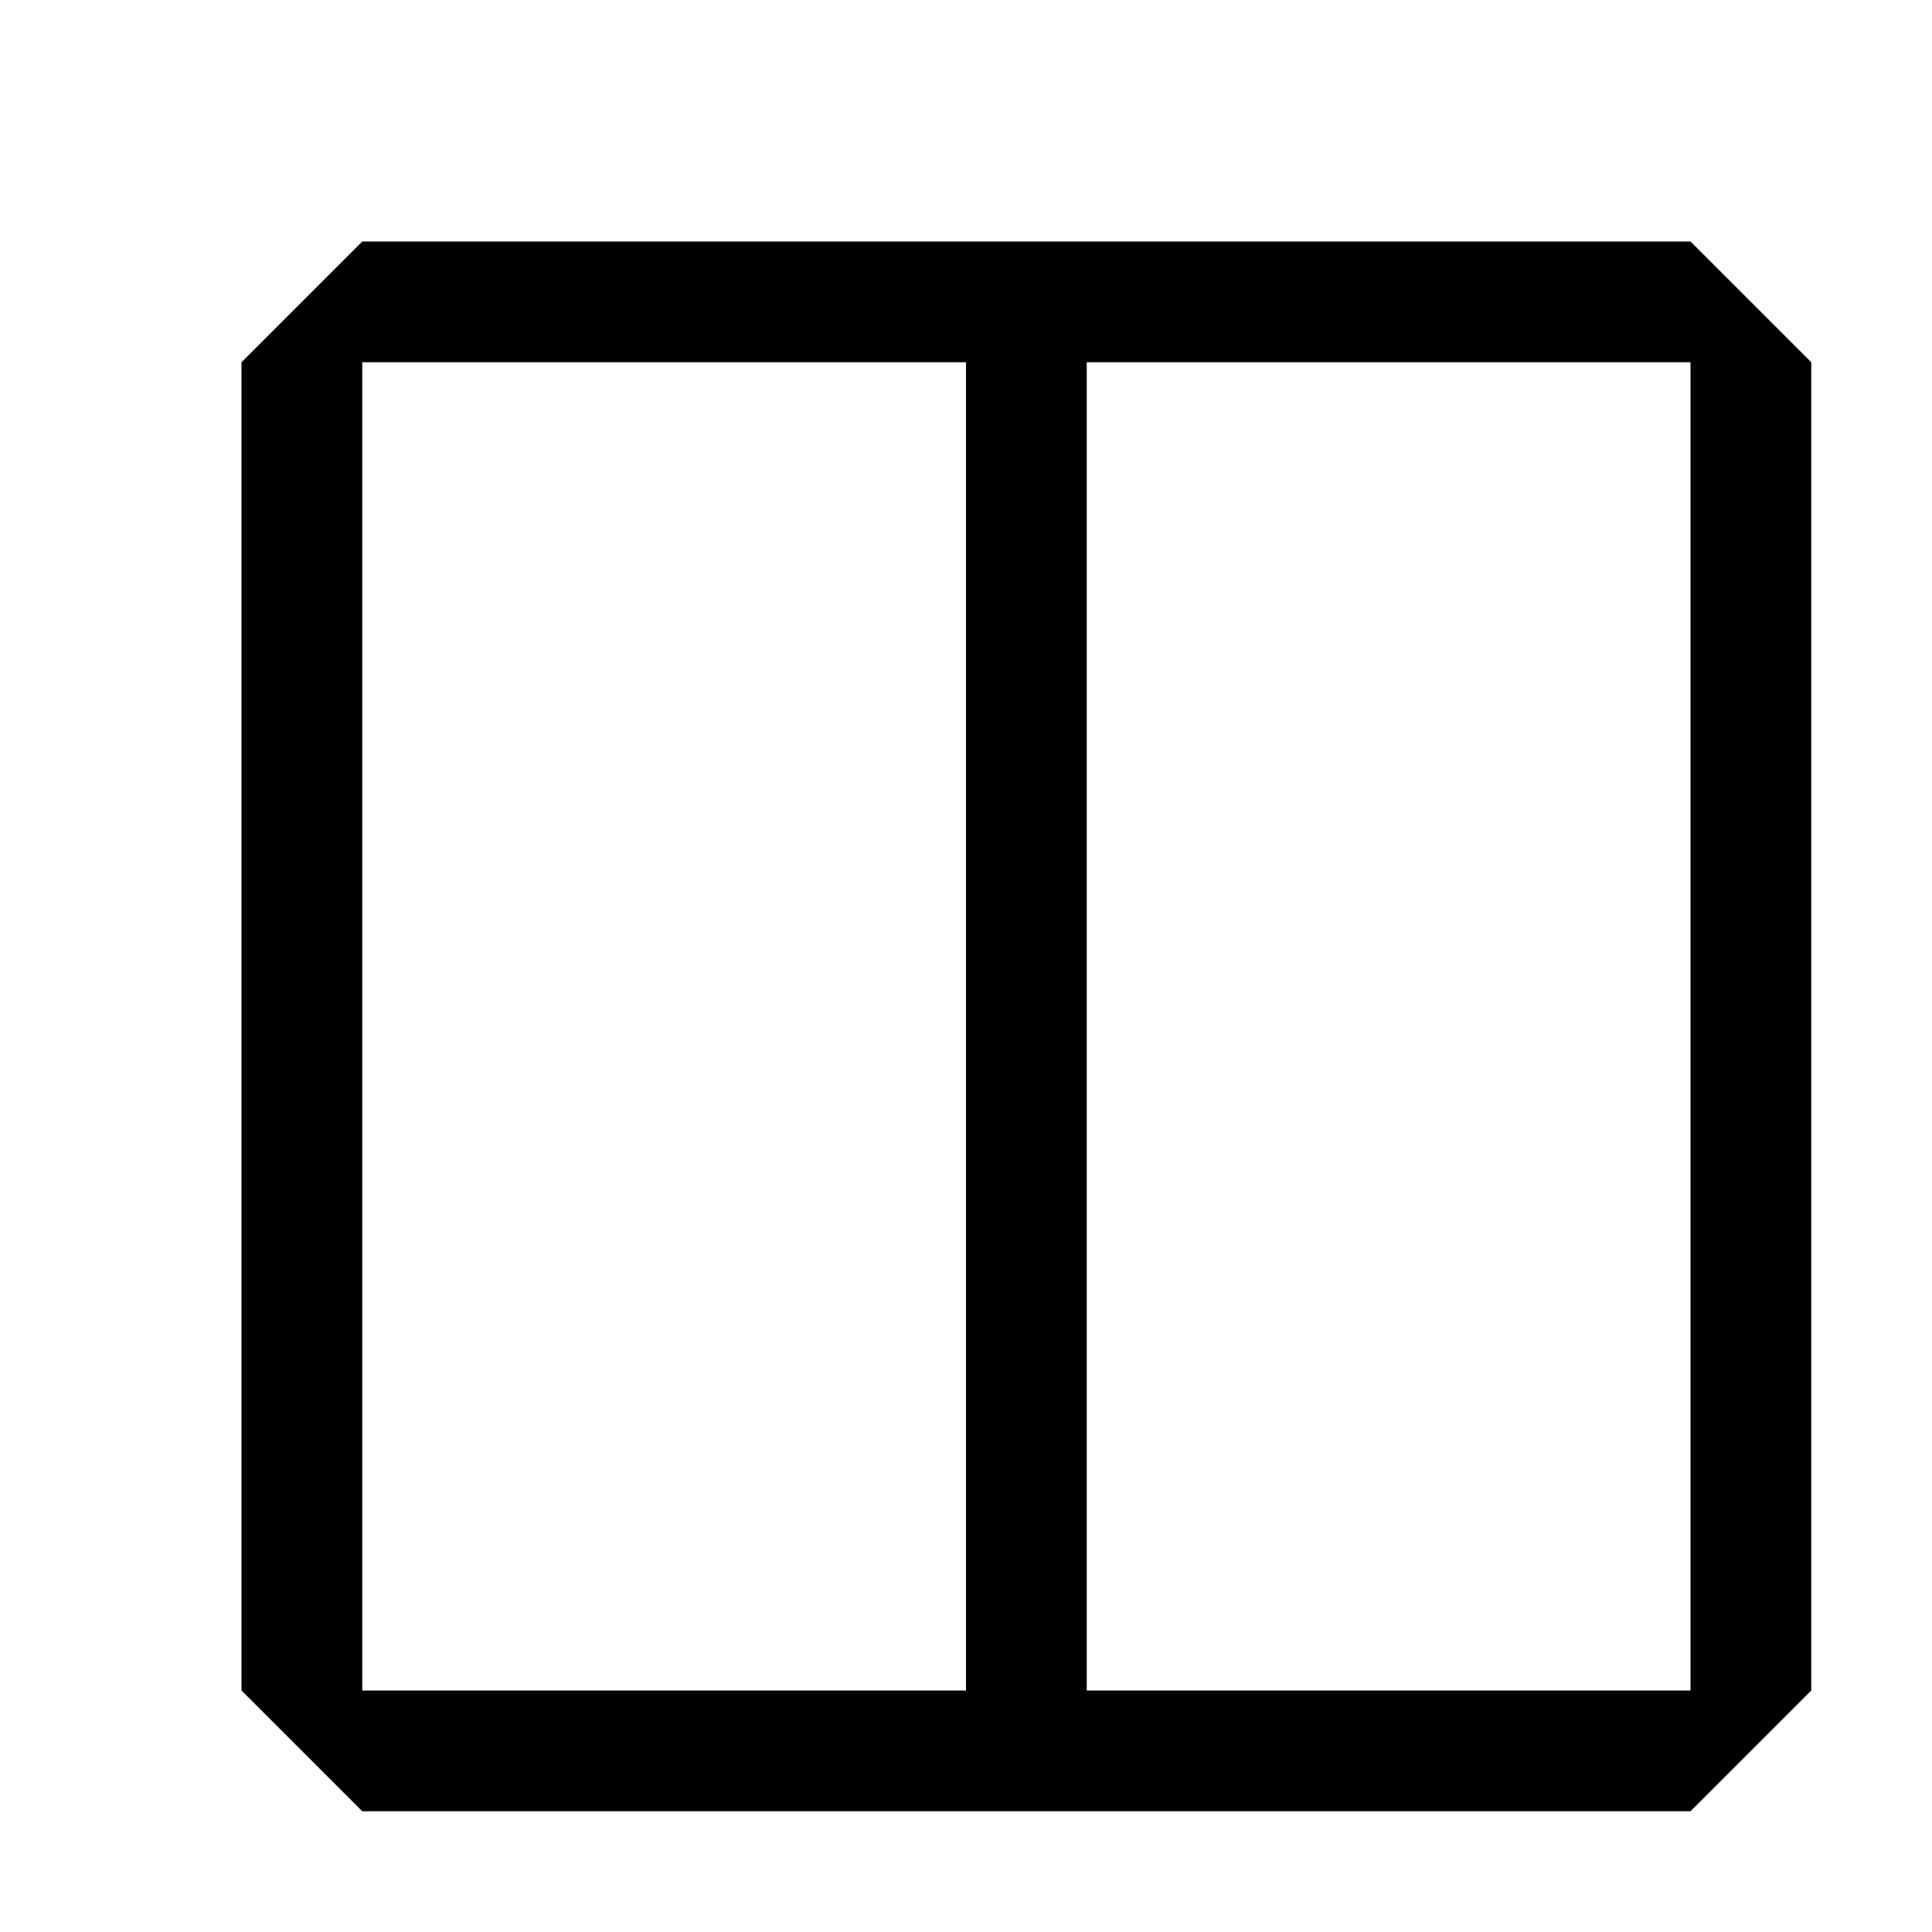
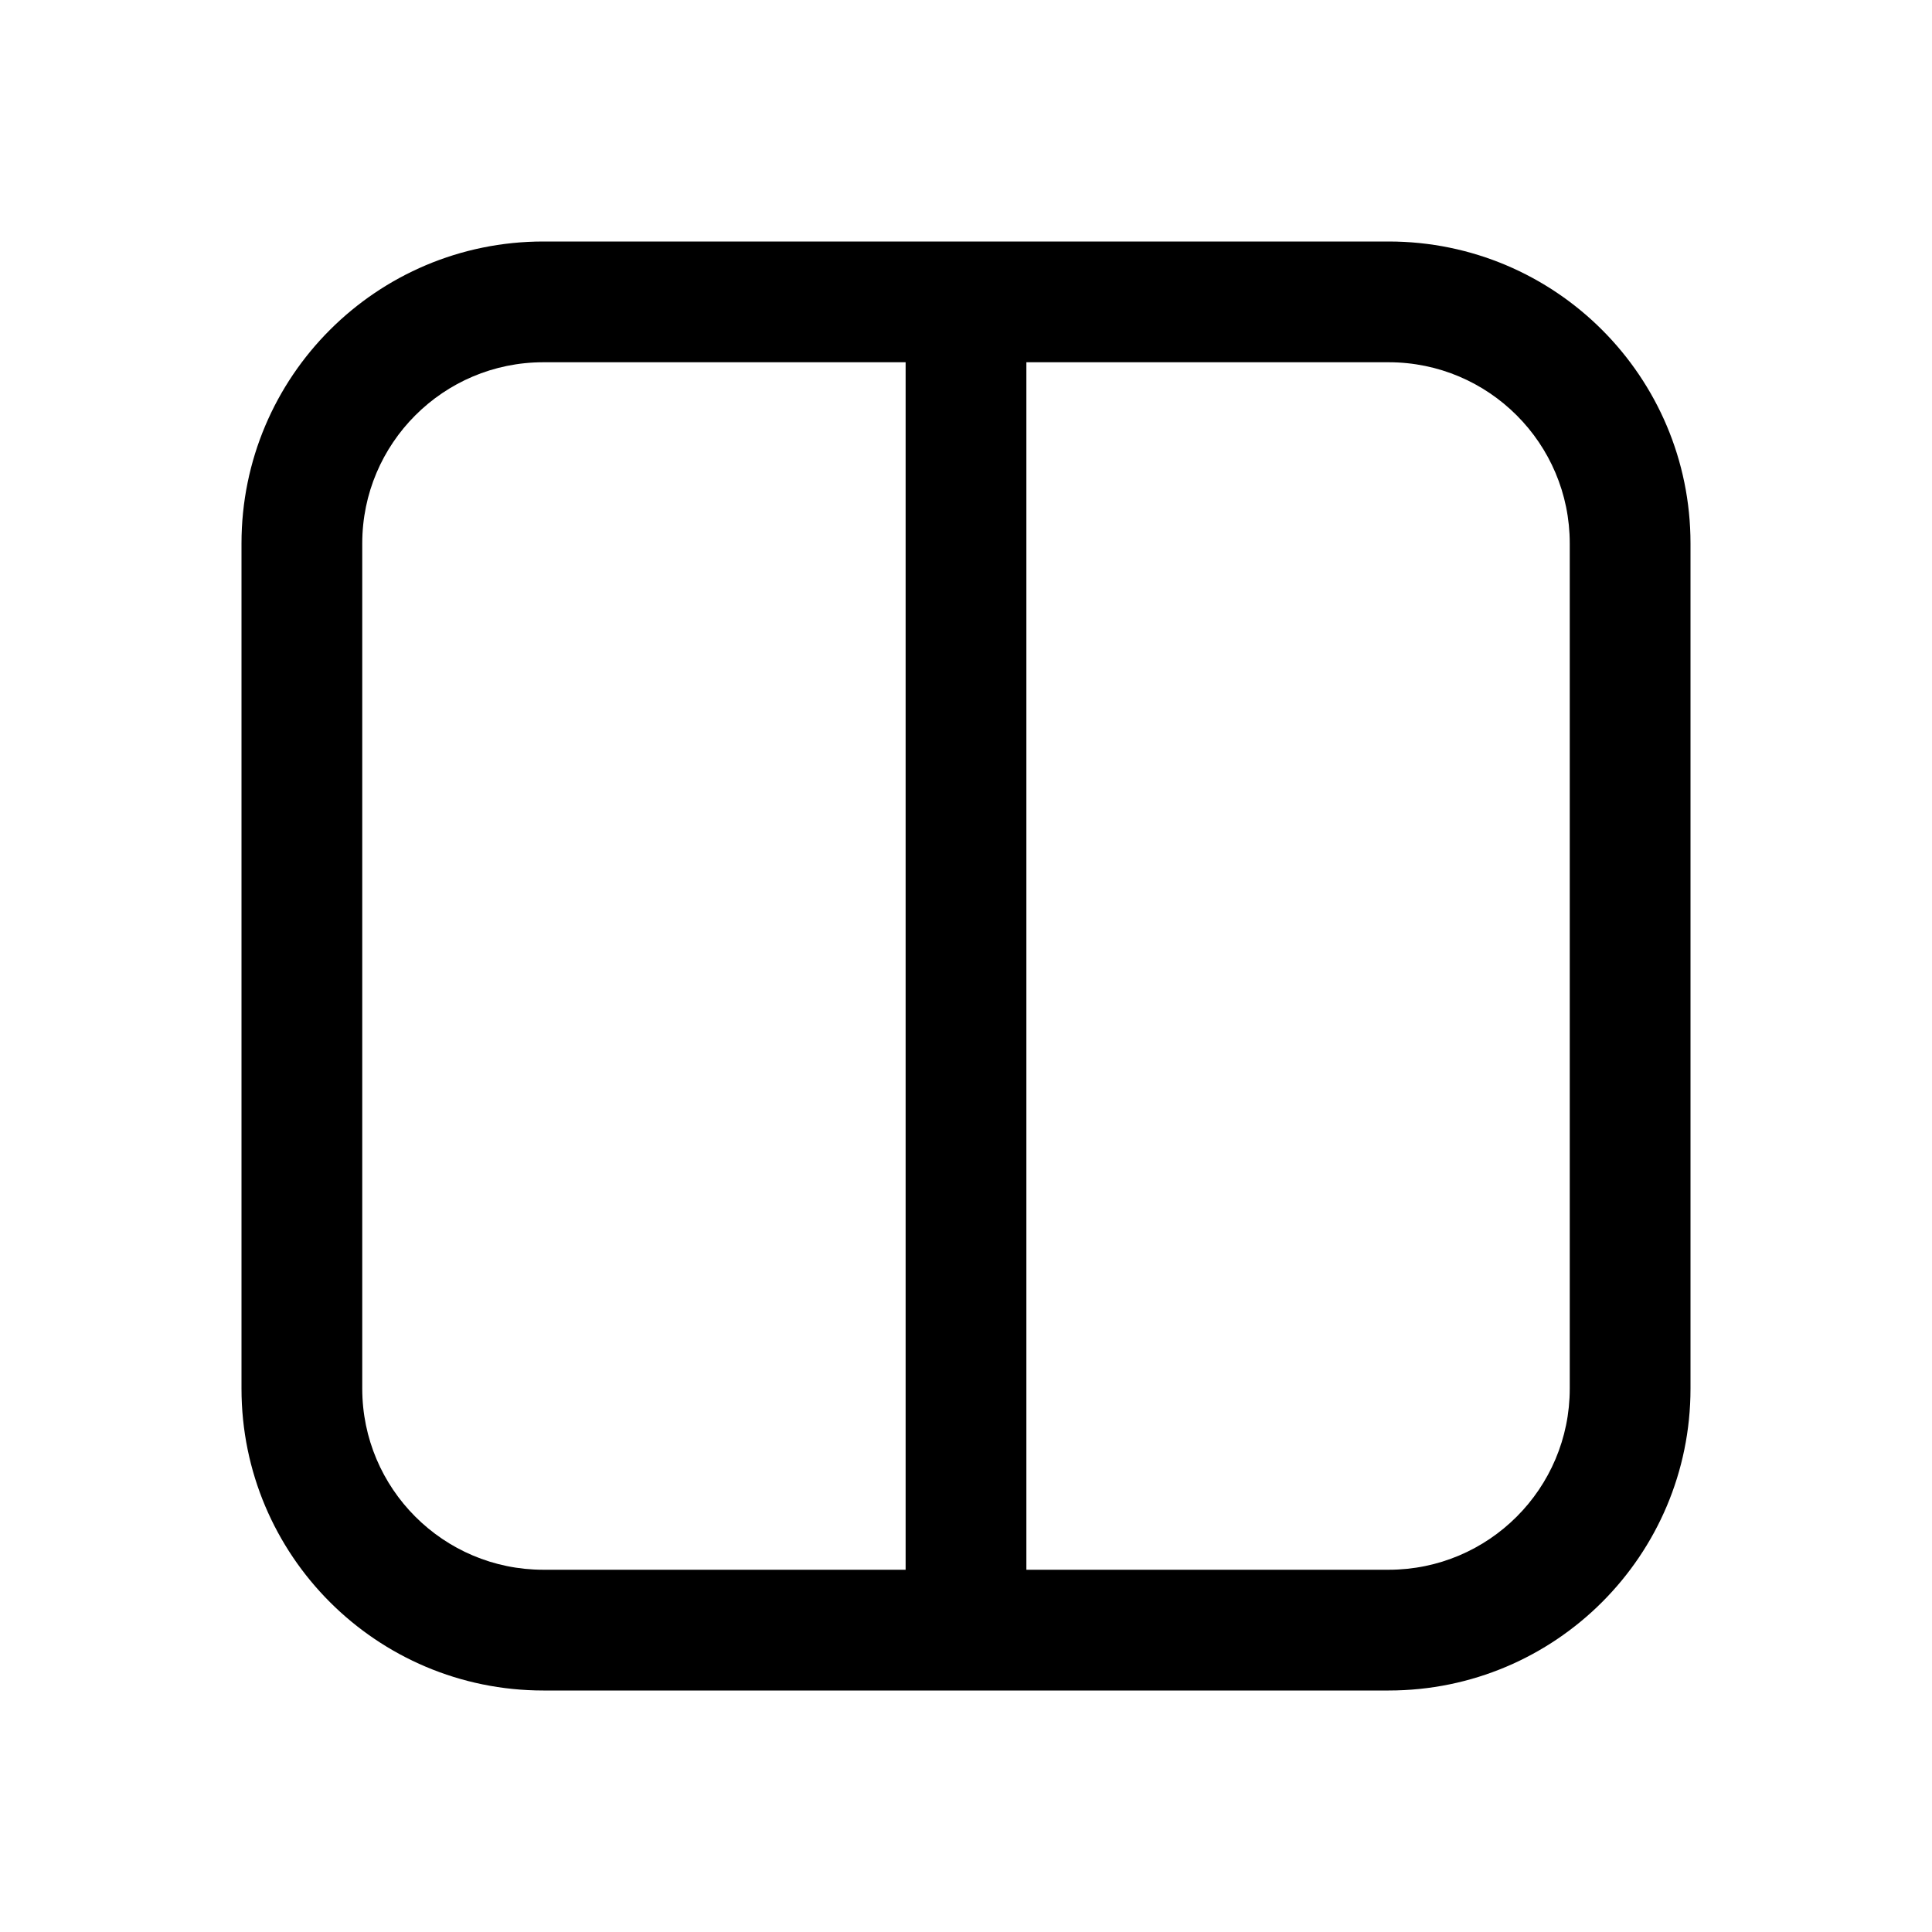
<svg xmlns="http://www.w3.org/2000/svg" width="16" height="16" viewBox="0 0 16 16" fill="currentColor">
-   <path d="M14 2H3L2 3V14L3 15H14L15 14V3L14 2ZM8 14H3V3H8V14ZM14 14H9V3H14V14Z" />
+   <path d="M4.5 2C3.119 2 2 3.119 2 4.5V11.5C2 12.881 3.119 14 4.5 14H11.5C12.881 14 14 12.881 14 11.5V4.5C14 3.119 12.881 2 11.5 2H4.5ZM3 4.5C3 3.672 3.672 3 4.5 3H7.5V13H4.5C3.672 13 3 12.328 3 11.5V4.5ZM8.5 13V3H11.5C12.328 3 13 3.672 13 4.5V11.5C13 12.328 12.328 13 11.5 13H8.5Z" />
</svg>
